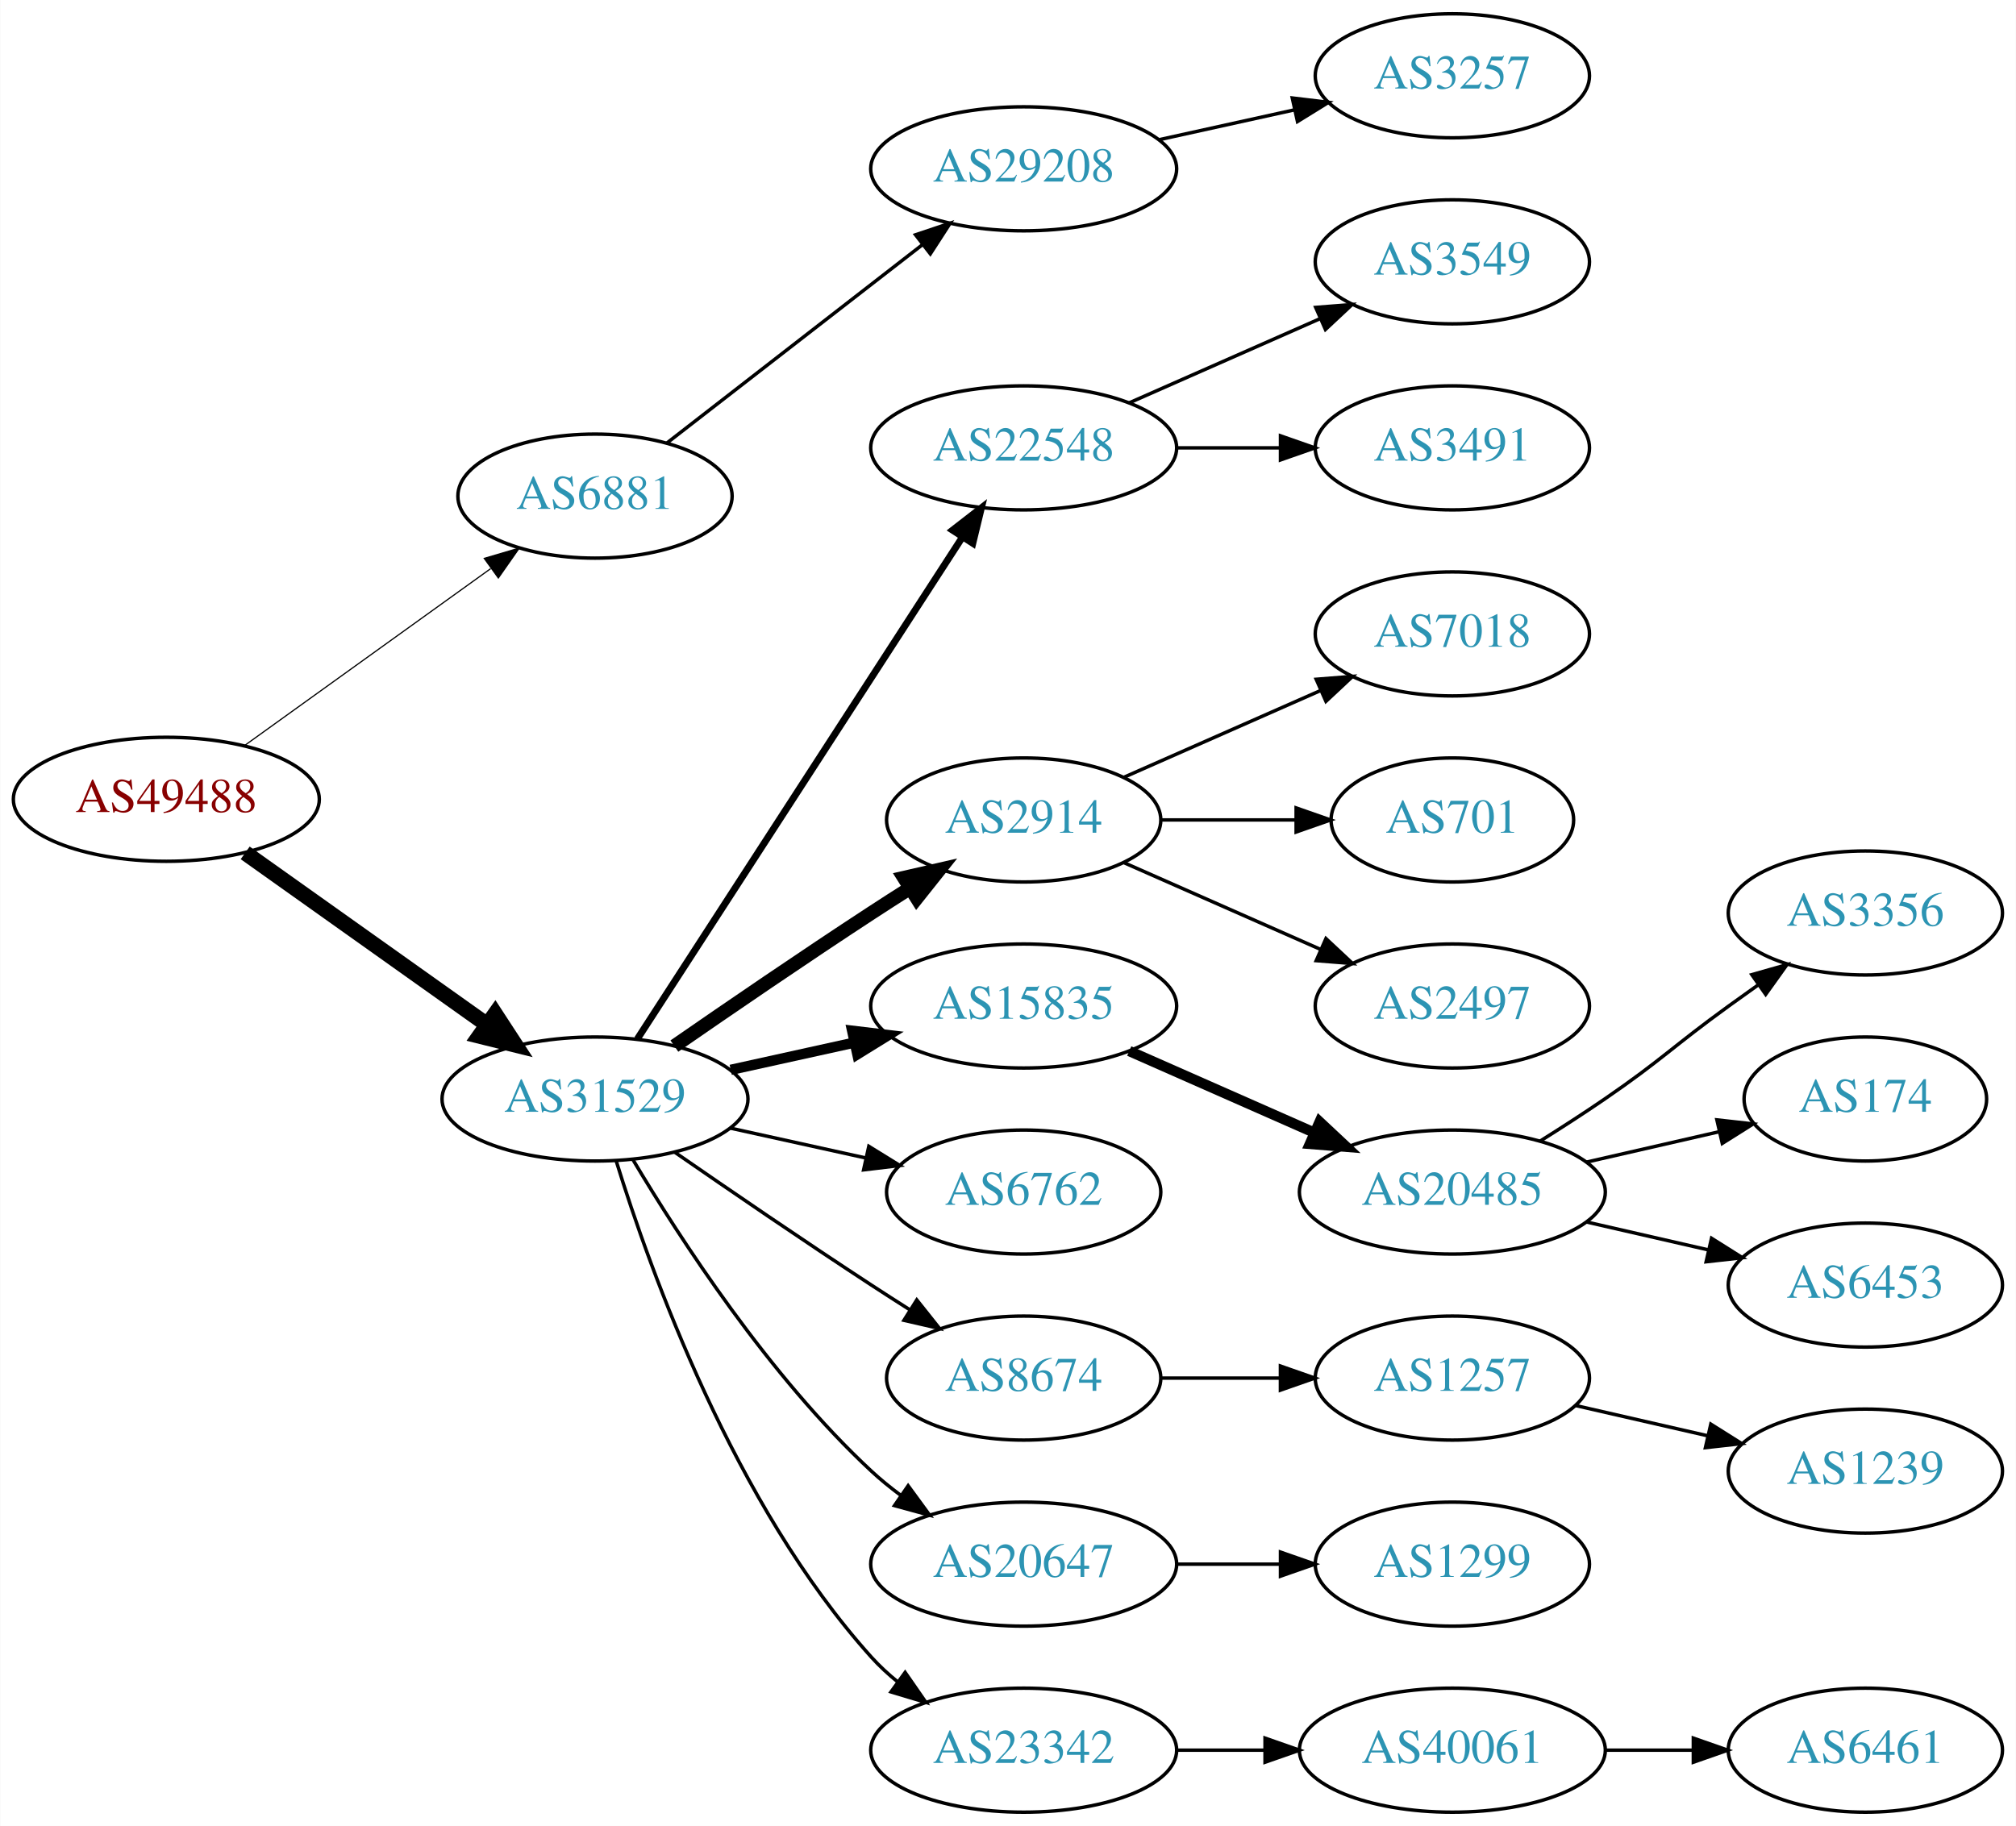
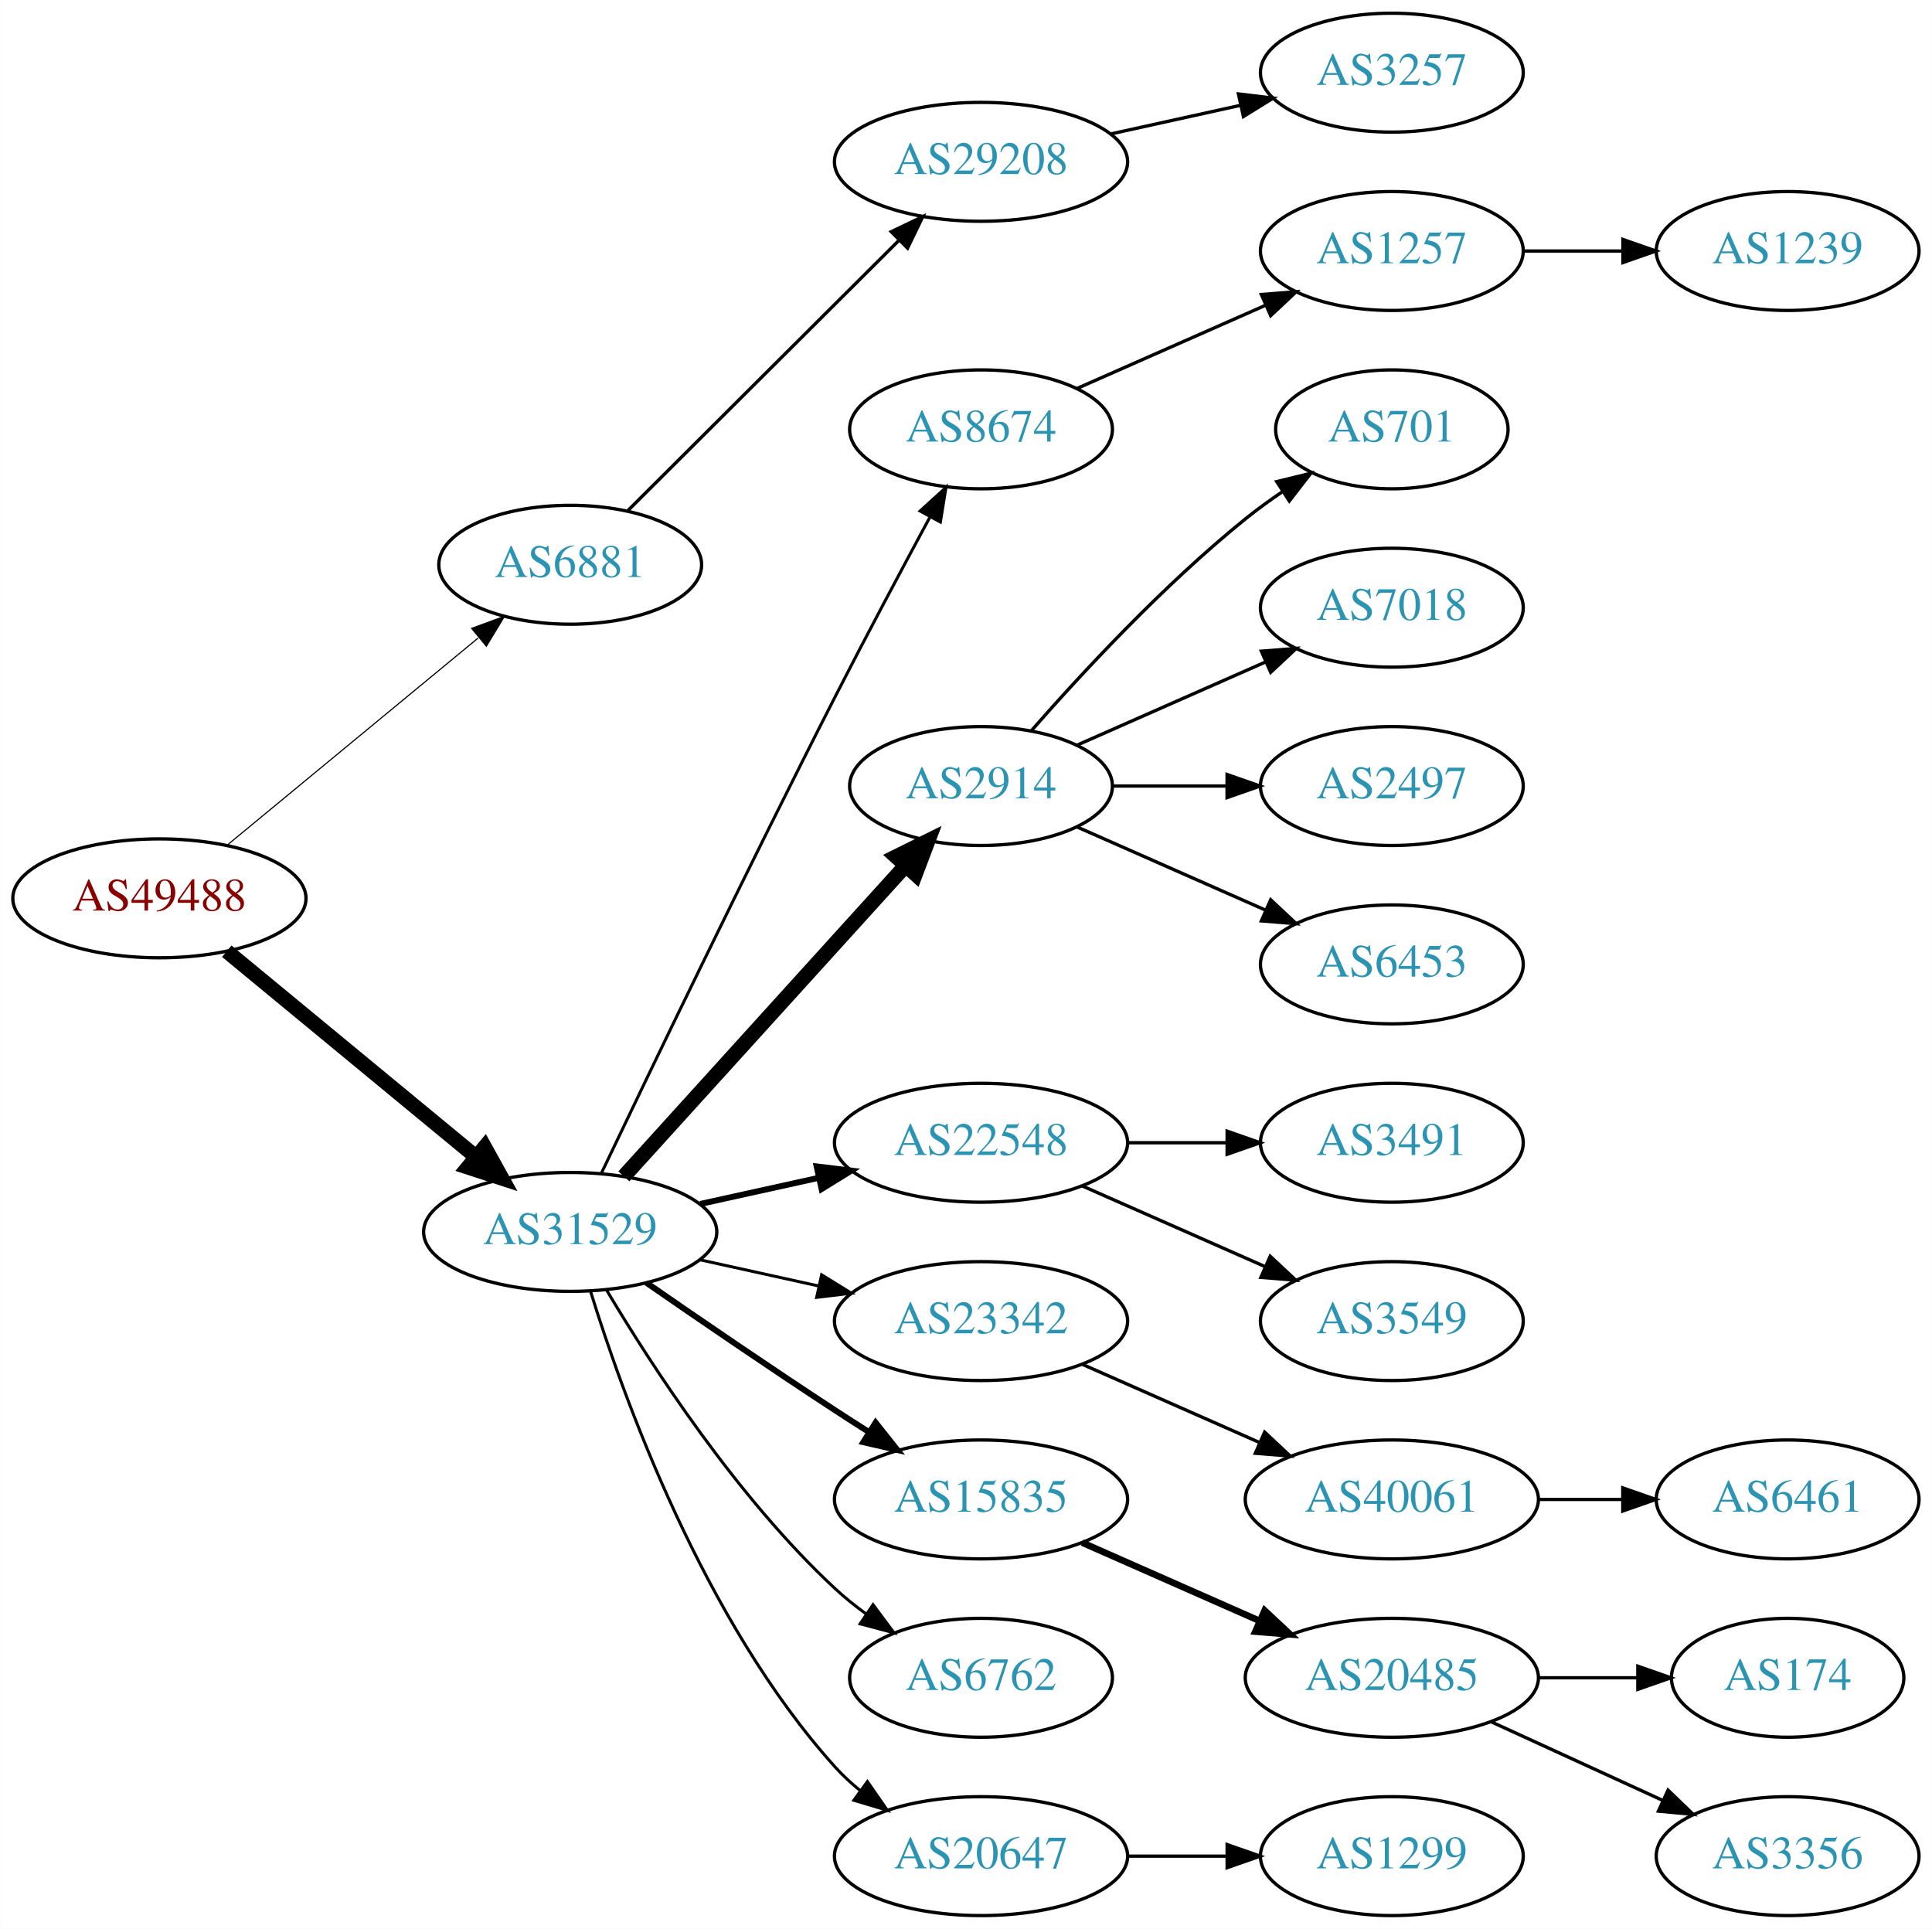
- <svg xmlns="http://www.w3.org/2000/svg" xmlns:xlink="http://www.w3.org/1999/xlink" width="585pt" height="530pt" viewBox="0.00 0.00 584.86 530.00">
-   <g id="graph0" class="graph" transform="scale(1 1) rotate(0) translate(4 526)">
-     <polygon fill="white" stroke="none" points="-4,4 -4,-526 580.862,-526 580.862,4 -4,4" />
+ <svg xmlns="http://www.w3.org/2000/svg" xmlns:xlink="http://www.w3.org/1999/xlink" width="585pt" height="584pt" viewBox="0.00 0.00 584.86 584.00">
+   <g id="graph0" class="graph" transform="scale(1 1) rotate(0) translate(4 580)">
+     <polygon fill="white" stroke="none" points="-4,4 -4,-580 580.862,-580 580.862,4 -4,4" />
    <g id="node1" class="node">
      <g id="a_node1">
        <a xlink:href="/asn/49488" xlink:title="AS49488 ~ nic.at GmbH [AT]">
-           <ellipse fill="#ffffff" stroke="black" cx="44.196" cy="-294" rx="44.393" ry="18" />
-           <text text-anchor="middle" x="44.196" y="-290.3" font-family="Times,serif" font-size="14.00" fill="#880000">AS49488</text>
+           <ellipse fill="#ffffff" stroke="black" cx="44.196" cy="-308" rx="44.393" ry="18" />
+           <text text-anchor="middle" x="44.196" y="-304.3" font-family="Times,serif" font-size="14.00" fill="#880000">AS49488</text>
        </a>
      </g>
    </g>
    <g id="node2" class="node">
      <g id="a_node2">
        <a xlink:href="/asn/6881" xlink:title="AS6881 ~ NIX.CZ z.s.p.o. [CZ]">
-           <ellipse fill="#ffffff" stroke="black" cx="168.588" cy="-382" rx="39.794" ry="18" />
-           <text text-anchor="middle" x="168.588" y="-378.3" font-family="Times,serif" font-size="14.00" fill="#2c94b3">AS6881</text>
+           <ellipse fill="#ffffff" stroke="black" cx="168.588" cy="-409" rx="39.794" ry="18" />
+           <text text-anchor="middle" x="168.588" y="-405.3" font-family="Times,serif" font-size="14.00" fill="#2c94b3">AS6881</text>
        </a>
      </g>
    </g>
    <g id="edge1" class="edge">
-       <path fill="none" stroke="black" stroke-width="0.346" d="M66.796,-309.53C86.667,-323.818 116.3,-345.124 138.298,-360.94" />
-       <polygon fill="black" stroke="black" stroke-width="0.346" points="136.451,-363.923 146.614,-366.919 140.538,-358.24 136.451,-363.923" />
+       <path fill="none" stroke="black" stroke-width="0.346" d="M64.59,-324.004C85.121,-340.946 117.676,-367.812 140.683,-386.798" />
+       <polygon fill="black" stroke="black" stroke-width="0.346" points="138.747,-389.738 148.688,-393.403 143.202,-384.339 138.747,-389.738" />
    </g>
    <g id="node3" class="node">
      <g id="a_node3">
        <a xlink:href="/asn/31529" xlink:title="AS31529 ~ DENIC-ANYCAST-AS [DE]">
          <ellipse fill="#ffffff" stroke="black" cx="168.588" cy="-207" rx="44.393" ry="18" />
          <text text-anchor="middle" x="168.588" y="-203.3" font-family="Times,serif" font-size="14.00" fill="#2c94b3">AS31529</text>
        </a>
      </g>
    </g>
    <g id="edge2" class="edge">
-       <path fill="none" stroke="black" stroke-width="4.5" d="M67.077,-278.446C86.623,-264.553 115.448,-244.063 137.223,-228.584" />
-       <polygon fill="black" stroke="black" stroke-width="4.5" points="139.614,-231.716 145.484,-222.713 135.052,-225.297 139.614,-231.716" />
+       <path fill="none" stroke="black" stroke-width="4.5" d="M64.59,-291.996C84.88,-275.252 116.917,-248.815 139.872,-229.872" />
+       <polygon fill="black" stroke="black" stroke-width="4.5" points="142.674,-232.665 147.88,-223.263 137.661,-226.591 142.674,-232.665" />
    </g>
    <g id="node4" class="node">
      <g id="a_node4">
        <a xlink:href="/asn/29208" xlink:title="AS29208 ~ Dial Telecom a.s. [SK]">
-           <ellipse fill="#ffffff" stroke="black" cx="292.98" cy="-477" rx="44.393" ry="18" />
-           <text text-anchor="middle" x="292.98" y="-473.3" font-family="Times,serif" font-size="14.00" fill="#2c94b3">AS29208</text>
+           <ellipse fill="#ffffff" stroke="black" cx="292.98" cy="-531" rx="44.393" ry="18" />
+           <text text-anchor="middle" x="292.98" y="-527.3" font-family="Times,serif" font-size="14.00" fill="#2c94b3">AS29208</text>
        </a>
      </g>
    </g>
    <g id="edge3" class="edge">
-       <path fill="none" stroke="black" d="M189.525,-397.475C209.675,-413.115 240.995,-437.425 263.704,-455.052" />
-       <polygon fill="black" stroke="black" points="261.599,-457.848 271.644,-461.215 265.891,-452.319 261.599,-457.848" />
+       <path fill="none" stroke="black" d="M186.095,-425.453C207.173,-446.464 243.804,-482.978 267.972,-507.068" />
+       <polygon fill="black" stroke="black" points="265.791,-509.837 275.345,-514.418 270.733,-504.879 265.791,-509.837" />
    </g>
    <g id="node6" class="node">
      <g id="a_node6">
-         <a xlink:href="/asn/22548" xlink:title="AS22548 ~ Nucleo de Inf. e Coord. do Ponto BR - NIC.BR [BR]">
-           <ellipse fill="#ffffff" stroke="black" cx="292.98" cy="-396" rx="44.393" ry="18" />
-           <text text-anchor="middle" x="292.98" y="-392.3" font-family="Times,serif" font-size="14.00" fill="#2c94b3">AS22548</text>
+         <a xlink:href="/asn/8674" xlink:title="AS8674 ~ Netnod Internet Exchange Sverige AB [SE]">
+           <ellipse fill="#ffffff" stroke="black" cx="292.98" cy="-450" rx="39.794" ry="18" />
+           <text text-anchor="middle" x="292.98" y="-446.3" font-family="Times,serif" font-size="14.00" fill="#2c94b3">AS8674</text>
        </a>
      </g>
    </g>
    <g id="edge5" class="edge">
-       <path fill="none" stroke="black" stroke-width="2" d="M180.883,-224.442C202.469,-257.775 249.685,-330.686 275.056,-369.866" />
-       <polygon fill="black" stroke="black" stroke-width="2" points="272.339,-372.109 280.713,-378.6 278.215,-368.304 272.339,-372.109" />
+       <path fill="none" stroke="black" stroke-width="0.9" d="M177.942,-224.6C192.169,-254.456 222.151,-316.867 248.784,-369 258.091,-387.217 268.925,-407.53 277.414,-423.257" />
+       <polygon fill="black" stroke="black" stroke-width="0.9" points="274.524,-425.269 282.363,-432.397 280.679,-421.936 274.524,-425.269" />
    </g>
    <g id="node7" class="node">
      <g id="a_node7">
        <a xlink:href="/asn/2914" xlink:title="AS2914 ~ NTT America, Inc. [US]">
-           <ellipse fill="#ffffff" stroke="black" cx="292.98" cy="-288" rx="39.794" ry="18" />
-           <text text-anchor="middle" x="292.98" y="-284.3" font-family="Times,serif" font-size="14.00" fill="#2c94b3">AS2914</text>
+           <ellipse fill="#ffffff" stroke="black" cx="292.98" cy="-342" rx="39.794" ry="18" />
+           <text text-anchor="middle" x="292.98" y="-338.3" font-family="Times,serif" font-size="14.00" fill="#2c94b3">AS2914</text>
        </a>
      </g>
    </g>
    <g id="edge6" class="edge">
-       <path fill="none" stroke="black" stroke-width="4" d="M191.619,-222.367C207.421,-233.305 229.278,-248.261 248.784,-261 252.366,-263.339 256.137,-265.759 259.897,-268.144" />
-       <polygon fill="black" stroke="black" stroke-width="4" points="258.23,-271.231 268.558,-273.596 261.959,-265.307 258.23,-271.231" />
+       <path fill="none" stroke="black" stroke-width="4.5" d="M184.842,-223.825C206.305,-247.499 245.536,-290.771 270.104,-317.87" />
+       <polygon fill="black" stroke="black" stroke-width="4.5" points="267.285,-320.623 276.919,-325.387 273.119,-315.334 267.285,-320.623" />
    </g>
    <g id="node8" class="node">
      <g id="a_node8">
-         <a xlink:href="/asn/15835" xlink:title="AS15835 ~ Moscow Network Access Point [RU]">
+         <a xlink:href="/asn/22548" xlink:title="AS22548 ~ Nucleo de Inf. e Coord. do Ponto BR - NIC.BR [BR]">
          <ellipse fill="#ffffff" stroke="black" cx="292.98" cy="-234" rx="44.393" ry="18" />
-           <text text-anchor="middle" x="292.98" y="-230.3" font-family="Times,serif" font-size="14.00" fill="#2c94b3">AS15835</text>
+           <text text-anchor="middle" x="292.98" y="-230.3" font-family="Times,serif" font-size="14.00" fill="#2c94b3">AS22548</text>
        </a>
      </g>
    </g>
    <g id="edge7" class="edge">
-       <path fill="none" stroke="black" stroke-width="3" d="M207.978,-215.469C219.37,-217.982 231.993,-220.767 243.917,-223.397" />
-       <polygon fill="black" stroke="black" stroke-width="3" points="243.208,-226.825 253.727,-225.561 244.716,-219.989 243.208,-226.825" />
+       <path fill="none" stroke="black" stroke-width="1.8" d="M207.978,-215.469C219.37,-217.982 231.993,-220.767 243.917,-223.397" />
+       <polygon fill="black" stroke="black" stroke-width="1.8" points="243.208,-226.825 253.727,-225.561 244.716,-219.989 243.208,-226.825" />
    </g>
    <g id="node9" class="node">
      <g id="a_node9">
-         <a xlink:href="/asn/6762" xlink:title="AS6762 ~ TELECOM ITALIA SPARKLE S.p.A. [IT]">
-           <ellipse fill="#ffffff" stroke="black" cx="292.98" cy="-180" rx="39.794" ry="18" />
-           <text text-anchor="middle" x="292.98" y="-176.3" font-family="Times,serif" font-size="14.00" fill="#2c94b3">AS6762</text>
+         <a xlink:href="/asn/23342" xlink:title="AS23342 ~ Unitedlayer, Inc. [US]">
+           <ellipse fill="#ffffff" stroke="black" cx="292.98" cy="-180" rx="44.393" ry="18" />
+           <text text-anchor="middle" x="292.98" y="-176.3" font-family="Times,serif" font-size="14.00" fill="#2c94b3">AS23342</text>
        </a>
      </g>
    </g>
    <g id="edge8" class="edge">
-       <path fill="none" stroke="black" d="M207.978,-198.531C220.369,-195.798 234.216,-192.743 247.036,-189.915" />
-       <polygon fill="black" stroke="black" points="248.04,-193.278 257.051,-187.705 246.532,-186.442 248.04,-193.278" />
+       <path fill="none" stroke="black" stroke-width="0.9" d="M207.978,-198.531C219.37,-196.018 231.993,-193.233 243.917,-190.603" />
+       <polygon fill="black" stroke="black" stroke-width="0.9" points="244.716,-194.011 253.727,-188.439 243.208,-187.175 244.716,-194.011" />
    </g>
    <g id="node10" class="node">
      <g id="a_node10">
-         <a xlink:href="/asn/8674" xlink:title="AS8674 ~ Netnod Internet Exchange Sverige AB [SE]">
-           <ellipse fill="#ffffff" stroke="black" cx="292.98" cy="-126" rx="39.794" ry="18" />
-           <text text-anchor="middle" x="292.98" y="-122.3" font-family="Times,serif" font-size="14.00" fill="#2c94b3">AS8674</text>
+         <a xlink:href="/asn/15835" xlink:title="AS15835 ~ Moscow Network Access Point [RU]">
+           <ellipse fill="#ffffff" stroke="black" cx="292.98" cy="-126" rx="44.393" ry="18" />
+           <text text-anchor="middle" x="292.98" y="-122.3" font-family="Times,serif" font-size="14.00" fill="#2c94b3">AS15835</text>
        </a>
      </g>
    </g>
    <g id="edge9" class="edge">
-       <path fill="none" stroke="black" d="M191.619,-191.633C207.421,-180.695 229.278,-165.739 248.784,-153 252.366,-150.661 256.137,-148.241 259.897,-145.856" />
-       <polygon fill="black" stroke="black" points="261.959,-148.693 268.558,-140.404 258.23,-142.769 261.959,-148.693" />
+       <path fill="none" stroke="black" stroke-width="1.8" d="M191.619,-191.633C207.421,-180.695 229.278,-165.739 248.784,-153 252.105,-150.831 255.587,-148.594 259.074,-146.379" />
+       <polygon fill="black" stroke="black" stroke-width="1.8" points="261.063,-149.262 267.656,-140.968 257.33,-143.34 261.063,-149.262" />
    </g>
    <g id="node11" class="node">
      <g id="a_node11">
-         <a xlink:href="/asn/20647" xlink:title="AS20647 ~ IPB [DE]">
-           <ellipse fill="#ffffff" stroke="black" cx="292.98" cy="-72" rx="44.393" ry="18" />
-           <text text-anchor="middle" x="292.98" y="-68.3" font-family="Times,serif" font-size="14.00" fill="#2c94b3">AS20647</text>
+         <a xlink:href="/asn/6762" xlink:title="AS6762 ~ TELECOM ITALIA SPARKLE S.p.A. [IT]">
+           <ellipse fill="#ffffff" stroke="black" cx="292.98" cy="-72" rx="39.794" ry="18" />
+           <text text-anchor="middle" x="292.98" y="-68.3" font-family="Times,serif" font-size="14.00" fill="#2c94b3">AS6762</text>
        </a>
      </g>
    </g>
    <g id="edge10" class="edge">
-       <path fill="none" stroke="black" d="M179.634,-189.329C193.205,-166.528 219.137,-126.528 248.784,-99 251.391,-96.58 254.244,-94.254 257.203,-92.052" />
-       <polygon fill="black" stroke="black" points="259.451,-94.754 265.703,-86.2 255.481,-88.988 259.451,-94.754" />
+       <path fill="none" stroke="black" stroke-width="0.9" d="M179.634,-189.329C193.205,-166.528 219.137,-126.528 248.784,-99 251.691,-96.302 254.904,-93.72 258.228,-91.297" />
+       <polygon fill="black" stroke="black" stroke-width="0.9" points="260.287,-94.13 266.606,-85.625 256.363,-88.333 260.287,-94.13" />
    </g>
    <g id="node12" class="node">
      <g id="a_node12">
-         <a xlink:href="/asn/23342" xlink:title="AS23342 ~ Unitedlayer, Inc. [US]">
+         <a xlink:href="/asn/20647" xlink:title="AS20647 ~ IPB [DE]">
          <ellipse fill="#ffffff" stroke="black" cx="292.98" cy="-18" rx="44.393" ry="18" />
-           <text text-anchor="middle" x="292.98" y="-14.3" font-family="Times,serif" font-size="14.00" fill="#2c94b3">AS23342</text>
+           <text text-anchor="middle" x="292.98" y="-14.3" font-family="Times,serif" font-size="14.00" fill="#2c94b3">AS20647</text>
        </a>
      </g>
    </g>
    <g id="edge11" class="edge">
-       <path fill="none" stroke="black" d="M174.726,-189.06C184.629,-157.021 208.966,-89.188 248.784,-45 251.104,-42.425 253.726,-40.006 256.503,-37.756" />
-       <polygon fill="black" stroke="black" points="258.579,-40.574 264.618,-31.868 254.469,-34.907 258.579,-40.574" />
+       <path fill="none" stroke="black" stroke-width="0.9" d="M174.726,-189.06C184.629,-157.021 208.966,-89.188 248.784,-45 251.104,-42.425 253.726,-40.006 256.503,-37.756" />
+       <polygon fill="black" stroke="black" stroke-width="0.9" points="258.579,-40.574 264.618,-31.868 254.469,-34.907 258.579,-40.574" />
    </g>
    <g id="node5" class="node">
      <g id="a_node5">
        <a xlink:href="/asn/3257" xlink:title="AS3257 ~ GTT [DE]">
-           <ellipse fill="#ffffff" stroke="black" cx="417.373" cy="-504" rx="39.794" ry="18" />
-           <text text-anchor="middle" x="417.373" y="-500.3" font-family="Times,serif" font-size="14.00" fill="#2c94b3">AS3257</text>
+           <ellipse fill="#ffffff" stroke="black" cx="417.373" cy="-558" rx="39.794" ry="18" />
+           <text text-anchor="middle" x="417.373" y="-554.3" font-family="Times,serif" font-size="14.00" fill="#2c94b3">AS3257</text>
        </a>
      </g>
    </g>
    <g id="edge4" class="edge">
-       <path fill="none" stroke="black" d="M332.37,-485.469C344.761,-488.202 358.608,-491.257 371.429,-494.085" />
-       <polygon fill="black" stroke="black" points="370.924,-497.558 381.443,-496.295 372.432,-490.722 370.924,-497.558" />
+       <path fill="none" stroke="black" d="M332.37,-539.469C344.761,-542.202 358.608,-545.257 371.429,-548.085" />
+       <polygon fill="black" stroke="black" points="370.924,-551.558 381.443,-550.295 372.432,-544.722 370.924,-551.558" />
    </g>
    <g id="node13" class="node">
      <g id="a_node13">
+         <a xlink:href="/asn/1257" xlink:title="AS1257 ~ TELE2 [EU]">
+           <ellipse fill="#ffffff" stroke="black" cx="417.373" cy="-504" rx="39.794" ry="18" />
+           <text text-anchor="middle" x="417.373" y="-500.3" font-family="Times,serif" font-size="14.00" fill="#2c94b3">AS1257</text>
+         </a>
+       </g>
+     </g>
+     <g id="edge12" class="edge">
+       <path fill="none" stroke="black" d="M322.06,-462.389C339.008,-469.866 360.805,-479.483 379.174,-487.588" />
+       <polygon fill="black" stroke="black" points="377.862,-490.834 388.424,-491.669 380.688,-484.43 377.862,-490.834" />
+     </g>
+     <g id="node17" class="node">
+       <g id="a_node17">
+         <a xlink:href="/asn/701" xlink:title="AS701 ~ UUNET [US]">
+           <ellipse fill="#ffffff" stroke="black" cx="417.373" cy="-450" rx="35.194" ry="18" />
+           <text text-anchor="middle" x="417.373" y="-446.3" font-family="Times,serif" font-size="14.00" fill="#2c94b3">AS701</text>
+         </a>
+       </g>
+     </g>
+     <g id="edge16" class="edge">
+       <path fill="none" stroke="black" d="M308.133,-358.663C323.234,-375.894 348.355,-403.024 373.176,-423 376.682,-425.821 380.5,-428.587 384.368,-431.208" />
+       <polygon fill="black" stroke="black" points="382.518,-434.18 392.813,-436.682 386.325,-428.306 382.518,-434.18" />
+     </g>
+     <g id="node18" class="node">
+       <g id="a_node18">
+         <a xlink:href="/asn/7018" xlink:title="AS7018 ~ AT&amp;T Services, Inc. [US]">
+           <ellipse fill="#ffffff" stroke="black" cx="417.373" cy="-396" rx="39.794" ry="18" />
+           <text text-anchor="middle" x="417.373" y="-392.3" font-family="Times,serif" font-size="14.00" fill="#2c94b3">AS7018</text>
+         </a>
+       </g>
+     </g>
+     <g id="edge17" class="edge">
+       <path fill="none" stroke="black" d="M322.06,-354.389C339.008,-361.866 360.805,-371.483 379.174,-379.588" />
+       <polygon fill="black" stroke="black" points="377.862,-382.834 388.424,-383.669 380.688,-376.43 377.862,-382.834" />
+     </g>
+     <g id="node19" class="node">
+       <g id="a_node19">
+         <a xlink:href="/asn/2497" xlink:title="AS2497 ~ Internet Initiative Japan Inc. [JP]">
+           <ellipse fill="#ffffff" stroke="black" cx="417.373" cy="-342" rx="39.794" ry="18" />
+           <text text-anchor="middle" x="417.373" y="-338.3" font-family="Times,serif" font-size="14.00" fill="#2c94b3">AS2497</text>
+         </a>
+       </g>
+     </g>
+     <g id="edge18" class="edge">
+       <path fill="none" stroke="black" d="M332.706,-342C343.644,-342 355.695,-342 367.161,-342" />
+       <polygon fill="black" stroke="black" points="367.479,-345.5 377.479,-342 367.479,-338.5 367.479,-345.5" />
+     </g>
+     <g id="node20" class="node">
+       <g id="a_node20">
+         <a xlink:href="/asn/6453" xlink:title="AS6453 ~ TATA COMMUNICATIONS (AMERICA) INC [US]">
+           <ellipse fill="#ffffff" stroke="black" cx="417.373" cy="-288" rx="39.794" ry="18" />
+           <text text-anchor="middle" x="417.373" y="-284.3" font-family="Times,serif" font-size="14.00" fill="#2c94b3">AS6453</text>
+         </a>
+       </g>
+     </g>
+     <g id="edge19" class="edge">
+       <path fill="none" stroke="black" d="M322.06,-329.611C339.008,-322.134 360.805,-312.517 379.174,-304.412" />
+       <polygon fill="black" stroke="black" points="380.688,-307.57 388.424,-300.331 377.862,-301.166 380.688,-307.57" />
+     </g>
+     <g id="node15" class="node">
+       <g id="a_node15">
+         <a xlink:href="/asn/3491" xlink:title="AS3491 ~ PCCW Global, Inc. [US]">
+           <ellipse fill="#ffffff" stroke="black" cx="417.373" cy="-234" rx="39.794" ry="18" />
+           <text text-anchor="middle" x="417.373" y="-230.3" font-family="Times,serif" font-size="14.00" fill="#2c94b3">AS3491</text>
+         </a>
+       </g>
+     </g>
+     <g id="edge14" class="edge">
+       <path fill="none" stroke="black" d="M337.476,-234C347.165,-234 357.502,-234 367.394,-234" />
+       <polygon fill="black" stroke="black" points="367.497,-237.5 377.497,-234 367.497,-230.5 367.497,-237.5" />
+     </g>
+     <g id="node16" class="node">
+       <g id="a_node16">
        <a xlink:href="/asn/3549" xlink:title="AS3549 ~ Level 3 Parent, LLC [US]">
-           <ellipse fill="#ffffff" stroke="black" cx="417.373" cy="-450" rx="39.794" ry="18" />
-           <text text-anchor="middle" x="417.373" y="-446.3" font-family="Times,serif" font-size="14.00" fill="#2c94b3">AS3549</text>
-         </a>
-       </g>
-     </g>
-     <g id="edge12" class="edge">
-       <path fill="none" stroke="black" d="M323.608,-409.072C340.203,-416.393 361.062,-425.597 378.795,-433.421" />
-       <polygon fill="black" stroke="black" points="377.717,-436.77 388.279,-437.605 380.543,-430.366 377.717,-436.77" />
+           <ellipse fill="#ffffff" stroke="black" cx="417.373" cy="-180" rx="39.794" ry="18" />
+           <text text-anchor="middle" x="417.373" y="-176.3" font-family="Times,serif" font-size="14.00" fill="#2c94b3">AS3549</text>
+         </a>
+       </g>
+     </g>
+     <g id="edge15" class="edge">
+       <path fill="none" stroke="black" d="M323.608,-220.928C340.203,-213.607 361.062,-204.403 378.795,-196.579" />
+       <polygon fill="black" stroke="black" points="380.543,-199.634 388.279,-192.395 377.717,-193.23 380.543,-199.634" />
+     </g>
+     <g id="node21" class="node">
+       <g id="a_node21">
+         <a xlink:href="/asn/40061" xlink:title="AS40061 ~ UnitedLayer, LLC [US]">
+           <ellipse fill="#ffffff" stroke="black" cx="417.373" cy="-126" rx="44.393" ry="18" />
+           <text text-anchor="middle" x="417.373" y="-122.3" font-family="Times,serif" font-size="14.00" fill="#2c94b3">AS40061</text>
+         </a>
+       </g>
+     </g>
+     <g id="edge20" class="edge">
+       <path fill="none" stroke="black" d="M323.608,-166.928C339.725,-159.817 359.865,-150.931 377.257,-143.258" />
+       <polygon fill="black" stroke="black" points="378.857,-146.378 386.593,-139.139 376.032,-139.973 378.857,-146.378" />
+     </g>
+     <g id="node23" class="node">
+       <g id="a_node23">
+         <a xlink:href="/asn/20485" xlink:title="AS20485 ~ Moscow, Russia [RU]">
+           <ellipse fill="#ffffff" stroke="black" cx="417.373" cy="-72" rx="44.393" ry="18" />
+           <text text-anchor="middle" x="417.373" y="-68.3" font-family="Times,serif" font-size="14.00" fill="#2c94b3">AS20485</text>
+         </a>
+       </g>
+     </g>
+     <g id="edge22" class="edge">
+       <path fill="none" stroke="black" stroke-width="2" d="M323.608,-112.928C339.725,-105.817 359.865,-96.931 377.257,-89.258" />
+       <polygon fill="black" stroke="black" stroke-width="2" points="378.857,-92.377 386.593,-85.139 376.032,-85.973 378.857,-92.377" />
+     </g>
+     <g id="node26" class="node">
+       <g id="a_node26">
+         <a xlink:href="/asn/1299" xlink:title="AS1299 ~ Telia Carrier [EU]">
+           <ellipse fill="#ffffff" stroke="black" cx="417.373" cy="-18" rx="39.794" ry="18" />
+           <text text-anchor="middle" x="417.373" y="-14.3" font-family="Times,serif" font-size="14.00" fill="#2c94b3">AS1299</text>
+         </a>
+       </g>
+     </g>
+     <g id="edge25" class="edge">
+       <path fill="none" stroke="black" d="M337.476,-18C347.165,-18 357.502,-18 367.394,-18" />
+       <polygon fill="black" stroke="black" points="367.497,-21.5 377.497,-18 367.497,-14.5 367.497,-21.5" />
    </g>
    <g id="node14" class="node">
      <g id="a_node14">
-         <a xlink:href="/asn/3491" xlink:title="AS3491 ~ PCCW Global, Inc. [US]">
-           <ellipse fill="#ffffff" stroke="black" cx="417.373" cy="-396" rx="39.794" ry="18" />
-           <text text-anchor="middle" x="417.373" y="-392.3" font-family="Times,serif" font-size="14.00" fill="#2c94b3">AS3491</text>
+         <a xlink:href="/asn/1239" xlink:title="AS1239 ~ Sprint [US]">
+           <ellipse fill="#ffffff" stroke="black" cx="537.215" cy="-504" rx="39.794" ry="18" />
+           <text text-anchor="middle" x="537.215" y="-500.3" font-family="Times,serif" font-size="14.00" fill="#2c94b3">AS1239</text>
        </a>
      </g>
    </g>
    <g id="edge13" class="edge">
-       <path fill="none" stroke="black" d="M337.476,-396C347.165,-396 357.502,-396 367.394,-396" />
-       <polygon fill="black" stroke="black" points="367.497,-399.5 377.497,-396 367.497,-392.5 367.497,-399.5" />
-     </g>
-     <g id="node19" class="node">
-       <g id="a_node19">
-         <a xlink:href="/asn/7018" xlink:title="AS7018 ~ AT&amp;T Services, Inc. [US]">
-           <ellipse fill="#ffffff" stroke="black" cx="417.373" cy="-342" rx="39.794" ry="18" />
-           <text text-anchor="middle" x="417.373" y="-338.3" font-family="Times,serif" font-size="14.00" fill="#2c94b3">AS7018</text>
-         </a>
-       </g>
-     </g>
-     <g id="edge18" class="edge">
-       <path fill="none" stroke="black" d="M322.06,-300.389C339.008,-307.866 360.805,-317.483 379.174,-325.588" />
-       <polygon fill="black" stroke="black" points="377.862,-328.834 388.424,-329.669 380.688,-322.43 377.862,-328.834" />
-     </g>
-     <g id="node20" class="node">
-       <g id="a_node20">
-         <a xlink:href="/asn/701" xlink:title="AS701 ~ UUNET [US]">
-           <ellipse fill="#ffffff" stroke="black" cx="417.373" cy="-288" rx="35.194" ry="18" />
-           <text text-anchor="middle" x="417.373" y="-284.3" font-family="Times,serif" font-size="14.00" fill="#2c94b3">AS701</text>
-         </a>
-       </g>
-     </g>
-     <g id="edge19" class="edge">
-       <path fill="none" stroke="black" d="M332.706,-288C345.195,-288 359.134,-288 371.998,-288" />
-       <polygon fill="black" stroke="black" points="372.035,-291.5 382.035,-288 372.035,-284.5 372.035,-291.5" />
-     </g>
-     <g id="node21" class="node">
-       <g id="a_node21">
-         <a xlink:href="/asn/2497" xlink:title="AS2497 ~ Internet Initiative Japan Inc. [JP]">
-           <ellipse fill="#ffffff" stroke="black" cx="417.373" cy="-234" rx="39.794" ry="18" />
-           <text text-anchor="middle" x="417.373" y="-230.3" font-family="Times,serif" font-size="14.00" fill="#2c94b3">AS2497</text>
-         </a>
-       </g>
-     </g>
-     <g id="edge20" class="edge">
-       <path fill="none" stroke="black" d="M322.06,-275.611C339.008,-268.134 360.805,-258.517 379.174,-250.412" />
-       <polygon fill="black" stroke="black" points="380.688,-253.57 388.424,-246.331 377.862,-247.166 380.688,-253.57" />
-     </g>
-     <g id="node15" class="node">
-       <g id="a_node15">
-         <a xlink:href="/asn/20485" xlink:title="AS20485 ~ Moscow, Russia [RU]">
-           <ellipse fill="#ffffff" stroke="black" cx="417.373" cy="-180" rx="44.393" ry="18" />
-           <text text-anchor="middle" x="417.373" y="-176.3" font-family="Times,serif" font-size="14.00" fill="#2c94b3">AS20485</text>
-         </a>
-       </g>
-     </g>
-     <g id="edge14" class="edge">
-       <path fill="none" stroke="black" stroke-width="3" d="M323.608,-220.928C339.725,-213.817 359.865,-204.931 377.257,-197.258" />
-       <polygon fill="black" stroke="black" stroke-width="3" points="378.857,-200.378 386.593,-193.139 376.032,-193.973 378.857,-200.378" />
+       <path fill="none" stroke="black" d="M457.285,-504C466.839,-504 477.188,-504 487.151,-504" />
+       <polygon fill="black" stroke="black" points="487.343,-507.5 497.343,-504 487.343,-500.5 487.343,-507.5" />
    </g>
    <g id="node22" class="node">
      <g id="a_node22">
-         <a xlink:href="/asn/1257" xlink:title="AS1257 ~ TELE2 [EU]">
-           <ellipse fill="#ffffff" stroke="black" cx="417.373" cy="-126" rx="39.794" ry="18" />
-           <text text-anchor="middle" x="417.373" y="-122.3" font-family="Times,serif" font-size="14.00" fill="#2c94b3">AS1257</text>
+         <a xlink:href="/asn/6461" xlink:title="AS6461 ~ Zayo Bandwidth [US]">
+           <ellipse fill="#ffffff" stroke="black" cx="537.215" cy="-126" rx="39.794" ry="18" />
+           <text text-anchor="middle" x="537.215" y="-122.3" font-family="Times,serif" font-size="14.00" fill="#2c94b3">AS6461</text>
        </a>
      </g>
    </g>
    <g id="edge21" class="edge">
-       <path fill="none" stroke="black" d="M332.706,-126C343.644,-126 355.695,-126 367.161,-126" />
-       <polygon fill="black" stroke="black" points="367.479,-129.5 377.479,-126 367.479,-122.5 367.479,-129.5" />
+       <path fill="none" stroke="black" d="M461.584,-126C469.896,-126 478.659,-126 487.141,-126" />
+       <polygon fill="black" stroke="black" points="487.3,-129.5 497.3,-126 487.3,-122.5 487.3,-129.5" />
    </g>
    <g id="node24" class="node">
      <g id="a_node24">
-         <a xlink:href="/asn/1299" xlink:title="AS1299 ~ Telia Carrier [EU]">
-           <ellipse fill="#ffffff" stroke="black" cx="417.373" cy="-72" rx="39.794" ry="18" />
-           <text text-anchor="middle" x="417.373" y="-68.3" font-family="Times,serif" font-size="14.00" fill="#2c94b3">AS1299</text>
+         <a xlink:href="/asn/174" xlink:title="AS174 ~ Cogent Communications [US]">
+           <ellipse fill="#ffffff" stroke="black" cx="537.215" cy="-72" rx="35.194" ry="18" />
+           <text text-anchor="middle" x="537.215" y="-68.3" font-family="Times,serif" font-size="14.00" fill="#2c94b3">AS174</text>
        </a>
      </g>
    </g>
    <g id="edge23" class="edge">
-       <path fill="none" stroke="black" d="M337.476,-72C347.165,-72 357.502,-72 367.394,-72" />
-       <polygon fill="black" stroke="black" points="367.497,-75.5 377.497,-72 367.497,-68.5 367.497,-75.5" />
+       <path fill="none" stroke="black" d="M461.584,-72C471.432,-72 481.911,-72 491.808,-72" />
+       <polygon fill="black" stroke="black" points="491.86,-75.5 501.86,-72 491.86,-68.5 491.86,-75.5" />
    </g>
    <g id="node25" class="node">
      <g id="a_node25">
-         <a xlink:href="/asn/40061" xlink:title="AS40061 ~ UnitedLayer, LLC [US]">
-           <ellipse fill="#ffffff" stroke="black" cx="417.373" cy="-18" rx="44.393" ry="18" />
-           <text text-anchor="middle" x="417.373" y="-14.3" font-family="Times,serif" font-size="14.00" fill="#2c94b3">AS40061</text>
+         <a xlink:href="/asn/3356" xlink:title="AS3356 ~ Level 3 Parent, LLC [US]">
+           <ellipse fill="#ffffff" stroke="black" cx="537.215" cy="-18" rx="39.794" ry="18" />
+           <text text-anchor="middle" x="537.215" y="-14.3" font-family="Times,serif" font-size="14.00" fill="#2c94b3">AS3356</text>
        </a>
      </g>
    </g>
    <g id="edge24" class="edge">
-       <path fill="none" stroke="black" d="M337.476,-18C345.682,-18 354.353,-18 362.826,-18" />
-       <polygon fill="black" stroke="black" points="363.017,-21.5 373.017,-18 363.017,-14.5 363.017,-21.5" />
-     </g>
-     <g id="node16" class="node">
-       <g id="a_node16">
-         <a xlink:href="/asn/3356" xlink:title="AS3356 ~ Level 3 Parent, LLC [US]">
-           <ellipse fill="#ffffff" stroke="black" cx="537.215" cy="-261" rx="39.794" ry="18" />
-           <text text-anchor="middle" x="537.215" y="-257.3" font-family="Times,serif" font-size="14.00" fill="#2c94b3">AS3356</text>
-         </a>
-       </g>
-     </g>
-     <g id="edge15" class="edge">
-       <path fill="none" stroke="black" d="M442.823,-194.78C449.006,-198.655 455.588,-202.899 461.569,-207 478.063,-218.311 481.369,-222.271 497.569,-234 500.372,-236.029 503.303,-238.125 506.244,-240.21" />
-       <polygon fill="black" stroke="black" points="504.266,-243.097 514.458,-245.991 508.295,-237.373 504.266,-243.097" />
-     </g>
-     <g id="node17" class="node">
-       <g id="a_node17">
-         <a xlink:href="/asn/174" xlink:title="AS174 ~ Cogent Communications [US]">
-           <ellipse fill="#ffffff" stroke="black" cx="537.215" cy="-207" rx="35.194" ry="18" />
-           <text text-anchor="middle" x="537.215" y="-203.3" font-family="Times,serif" font-size="14.00" fill="#2c94b3">AS174</text>
-         </a>
-       </g>
-     </g>
-     <g id="edge16" class="edge">
-       <path fill="none" stroke="black" d="M456.307,-188.692C468.624,-191.514 482.349,-194.658 494.9,-197.534" />
-       <polygon fill="black" stroke="black" points="494.135,-200.949 504.665,-199.771 495.699,-194.126 494.135,-200.949" />
-     </g>
-     <g id="node18" class="node">
-       <g id="a_node18">
-         <a xlink:href="/asn/6453" xlink:title="AS6453 ~ TATA COMMUNICATIONS (AMERICA) INC [US]">
-           <ellipse fill="#ffffff" stroke="black" cx="537.215" cy="-153" rx="39.794" ry="18" />
-           <text text-anchor="middle" x="537.215" y="-149.3" font-family="Times,serif" font-size="14.00" fill="#2c94b3">AS6453</text>
-         </a>
-       </g>
-     </g>
-     <g id="edge17" class="edge">
-       <path fill="none" stroke="black" d="M456.307,-171.308C467.548,-168.733 479.961,-165.889 491.584,-163.226" />
-       <polygon fill="black" stroke="black" points="492.58,-166.588 501.545,-160.943 491.016,-159.765 492.58,-166.588" />
-     </g>
-     <g id="node23" class="node">
-       <g id="a_node23">
-         <a xlink:href="/asn/1239" xlink:title="AS1239 ~ Sprint [US]">
-           <ellipse fill="#ffffff" stroke="black" cx="537.215" cy="-99" rx="39.794" ry="18" />
-           <text text-anchor="middle" x="537.215" y="-95.3" font-family="Times,serif" font-size="14.00" fill="#2c94b3">AS1239</text>
-         </a>
-       </g>
-     </g>
-     <g id="edge22" class="edge">
-       <path fill="none" stroke="black" d="M453.092,-118.045C465.092,-115.296 478.713,-112.175 491.405,-109.267" />
-       <polygon fill="black" stroke="black" points="492.371,-112.636 501.337,-106.991 490.808,-105.813 492.371,-112.636" />
-     </g>
-     <g id="node26" class="node">
-       <g id="a_node26">
-         <a xlink:href="/asn/6461" xlink:title="AS6461 ~ Zayo Bandwidth [US]">
-           <ellipse fill="#ffffff" stroke="black" cx="537.215" cy="-18" rx="39.794" ry="18" />
-           <text text-anchor="middle" x="537.215" y="-14.3" font-family="Times,serif" font-size="14.00" fill="#2c94b3">AS6461</text>
-         </a>
-       </g>
-     </g>
-     <g id="edge25" class="edge">
-       <path fill="none" stroke="black" d="M461.584,-18C469.896,-18 478.659,-18 487.141,-18" />
-       <polygon fill="black" stroke="black" points="487.3,-21.5 497.3,-18 487.3,-14.5 487.3,-21.5" />
+       <path fill="none" stroke="black" d="M447.502,-58.652C463.113,-51.498 482.511,-42.609 499.183,-34.969" />
+       <polygon fill="black" stroke="black" points="501.002,-37.986 508.635,-30.638 498.086,-31.622 501.002,-37.986" />
    </g>
  </g>
</svg>
